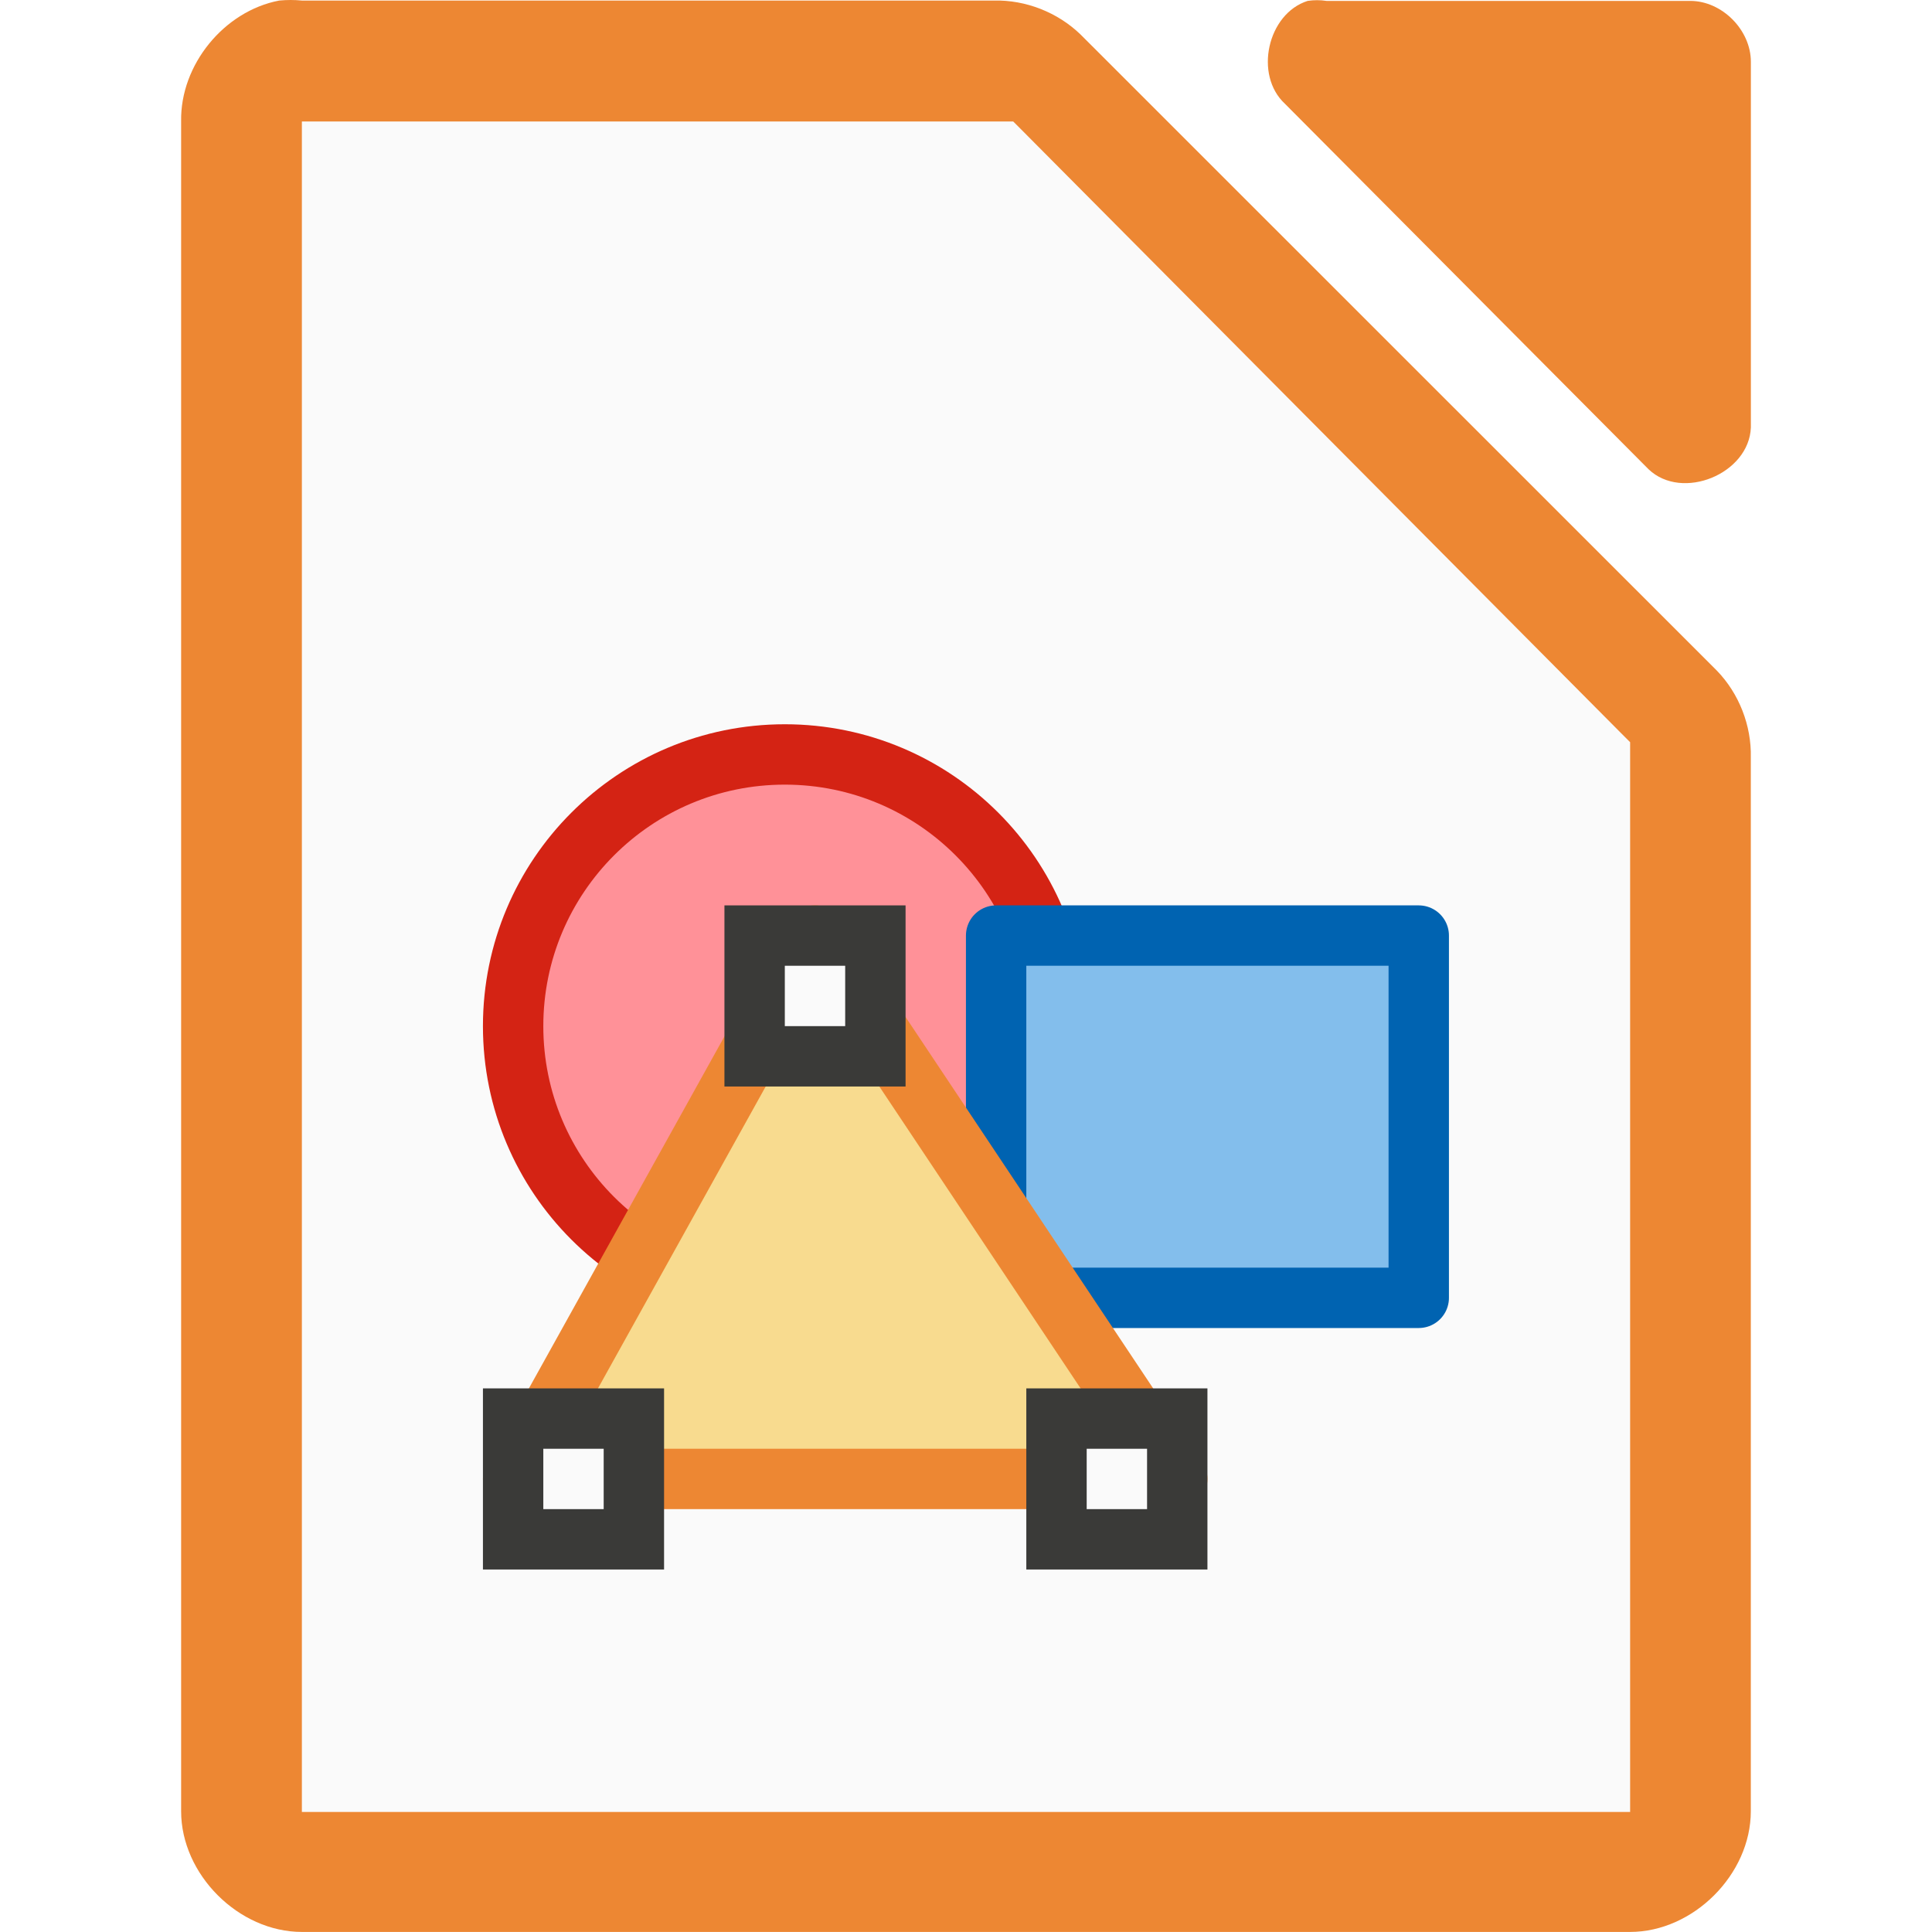
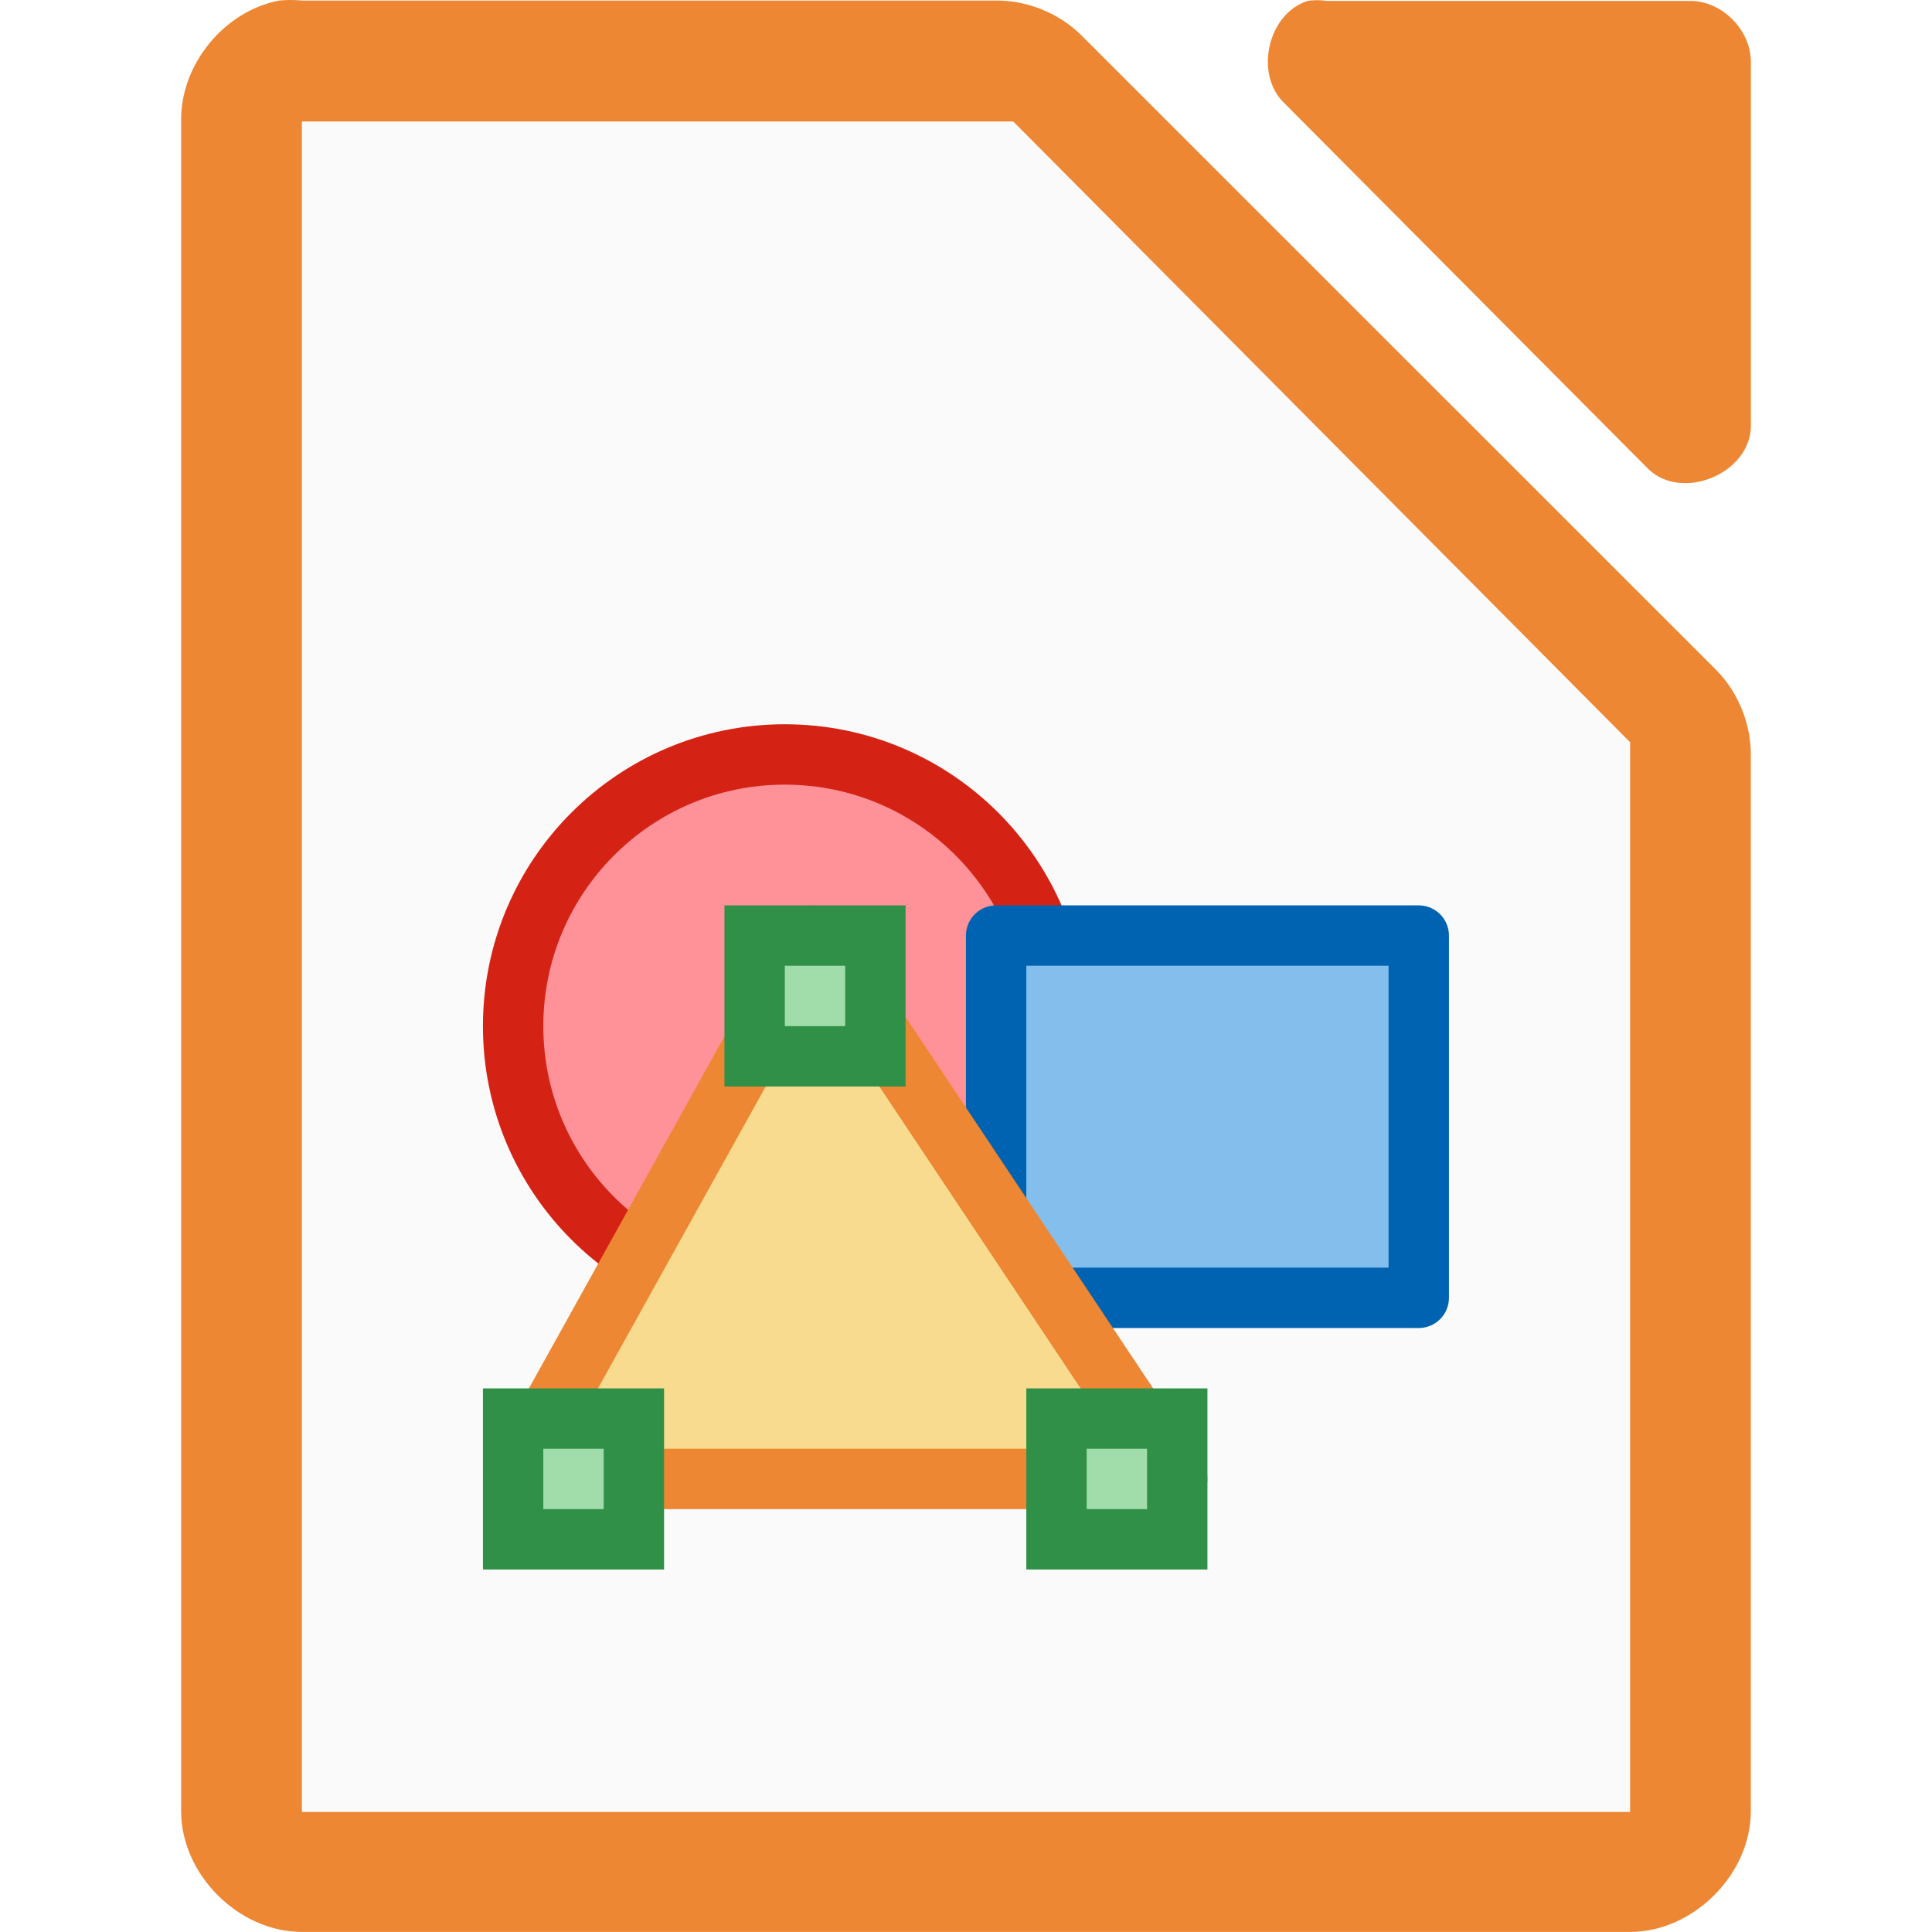
<svg xmlns="http://www.w3.org/2000/svg" viewBox="0 0 32 32">
  <path d="m4.625.009c-.917.175-1.641 1.067-1.625 1.999v27.992c0 1.047.953 1.999 2 1.999h21.999c1.047-0 2-.953 2-1.999v-17.455c.012-.528-.195-1.058-.562-1.437l-10.54-10.537c-.38-.367-.909-.575-1.437-.562h-11.459c-.125-.012-.25-.012-.375 0z" fill="#ed8733" />
  <path d="m21.658.015c-.666.213-.89 1.227-.376 1.703l6.024 6.055c.556.53 1.665.077 1.694-.694v-6.055c-0-.528-.478-1.009-1.004-1.009h-6.024c-.104-.016-.21-.016-.314 0z" fill="#ed8733" />
  <g fill="#fafafa">
    <path d="m5 2.012v.5 27 .5h.5 21.0.5v-.5-17-.219l-.156-.156-9.937-10-.125-.125h-.219-11.062z" />
-     <path d="m6 3.012h10.058l9.941 10v16h-19.999z" />
    <g stroke="#e78e46">
      <circle cx="12.999" cy="16.996" fill="#ff9198" r="4.5" stroke="#d42314" stroke-width="1" />
      <path d="m16.499 21.496h7v-6h-7z" fill="#83beec" stroke="#0063b1" stroke-linecap="round" stroke-linejoin="round" stroke-width="1" />
      <path d="m19.499 24.496h-11l5-9z" fill="#f8db8f" stroke="#ed8733" stroke-linecap="round" stroke-linejoin="round" />
-       <g stroke="#3a3a38">
+       <g fill="#a1ddaa" stroke="#309048">
        <path d="m12.499 15.496h2v2h-2z" />
        <path d="m17.499 23.496h2v2h-2z" />
        <path d="m8.499 23.496h2v2h-2z" />
      </g>
    </g>
  </g>
</svg>
